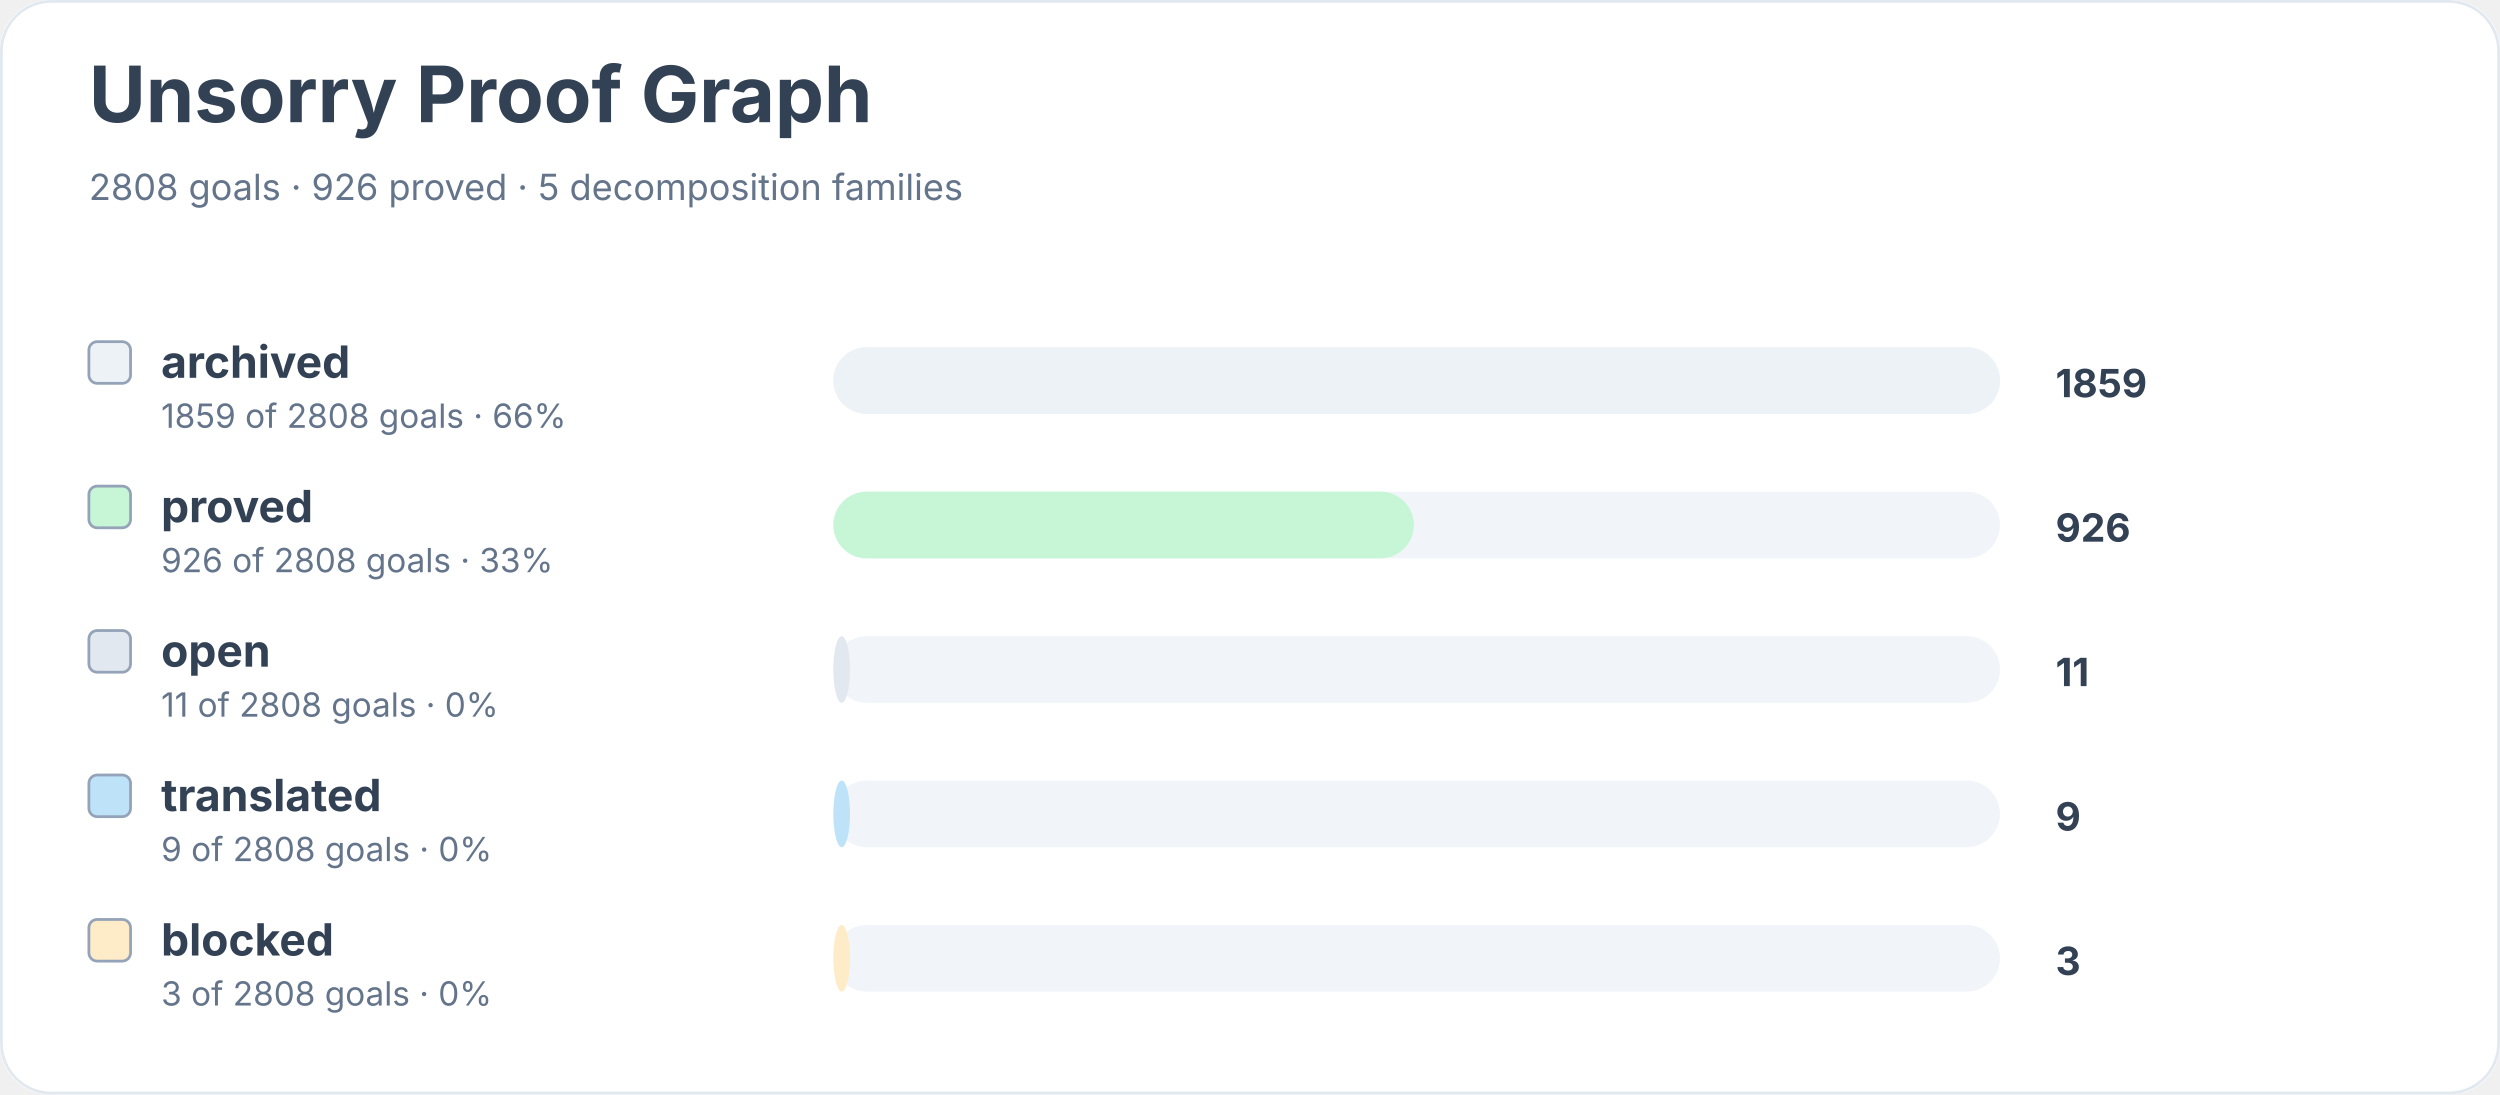
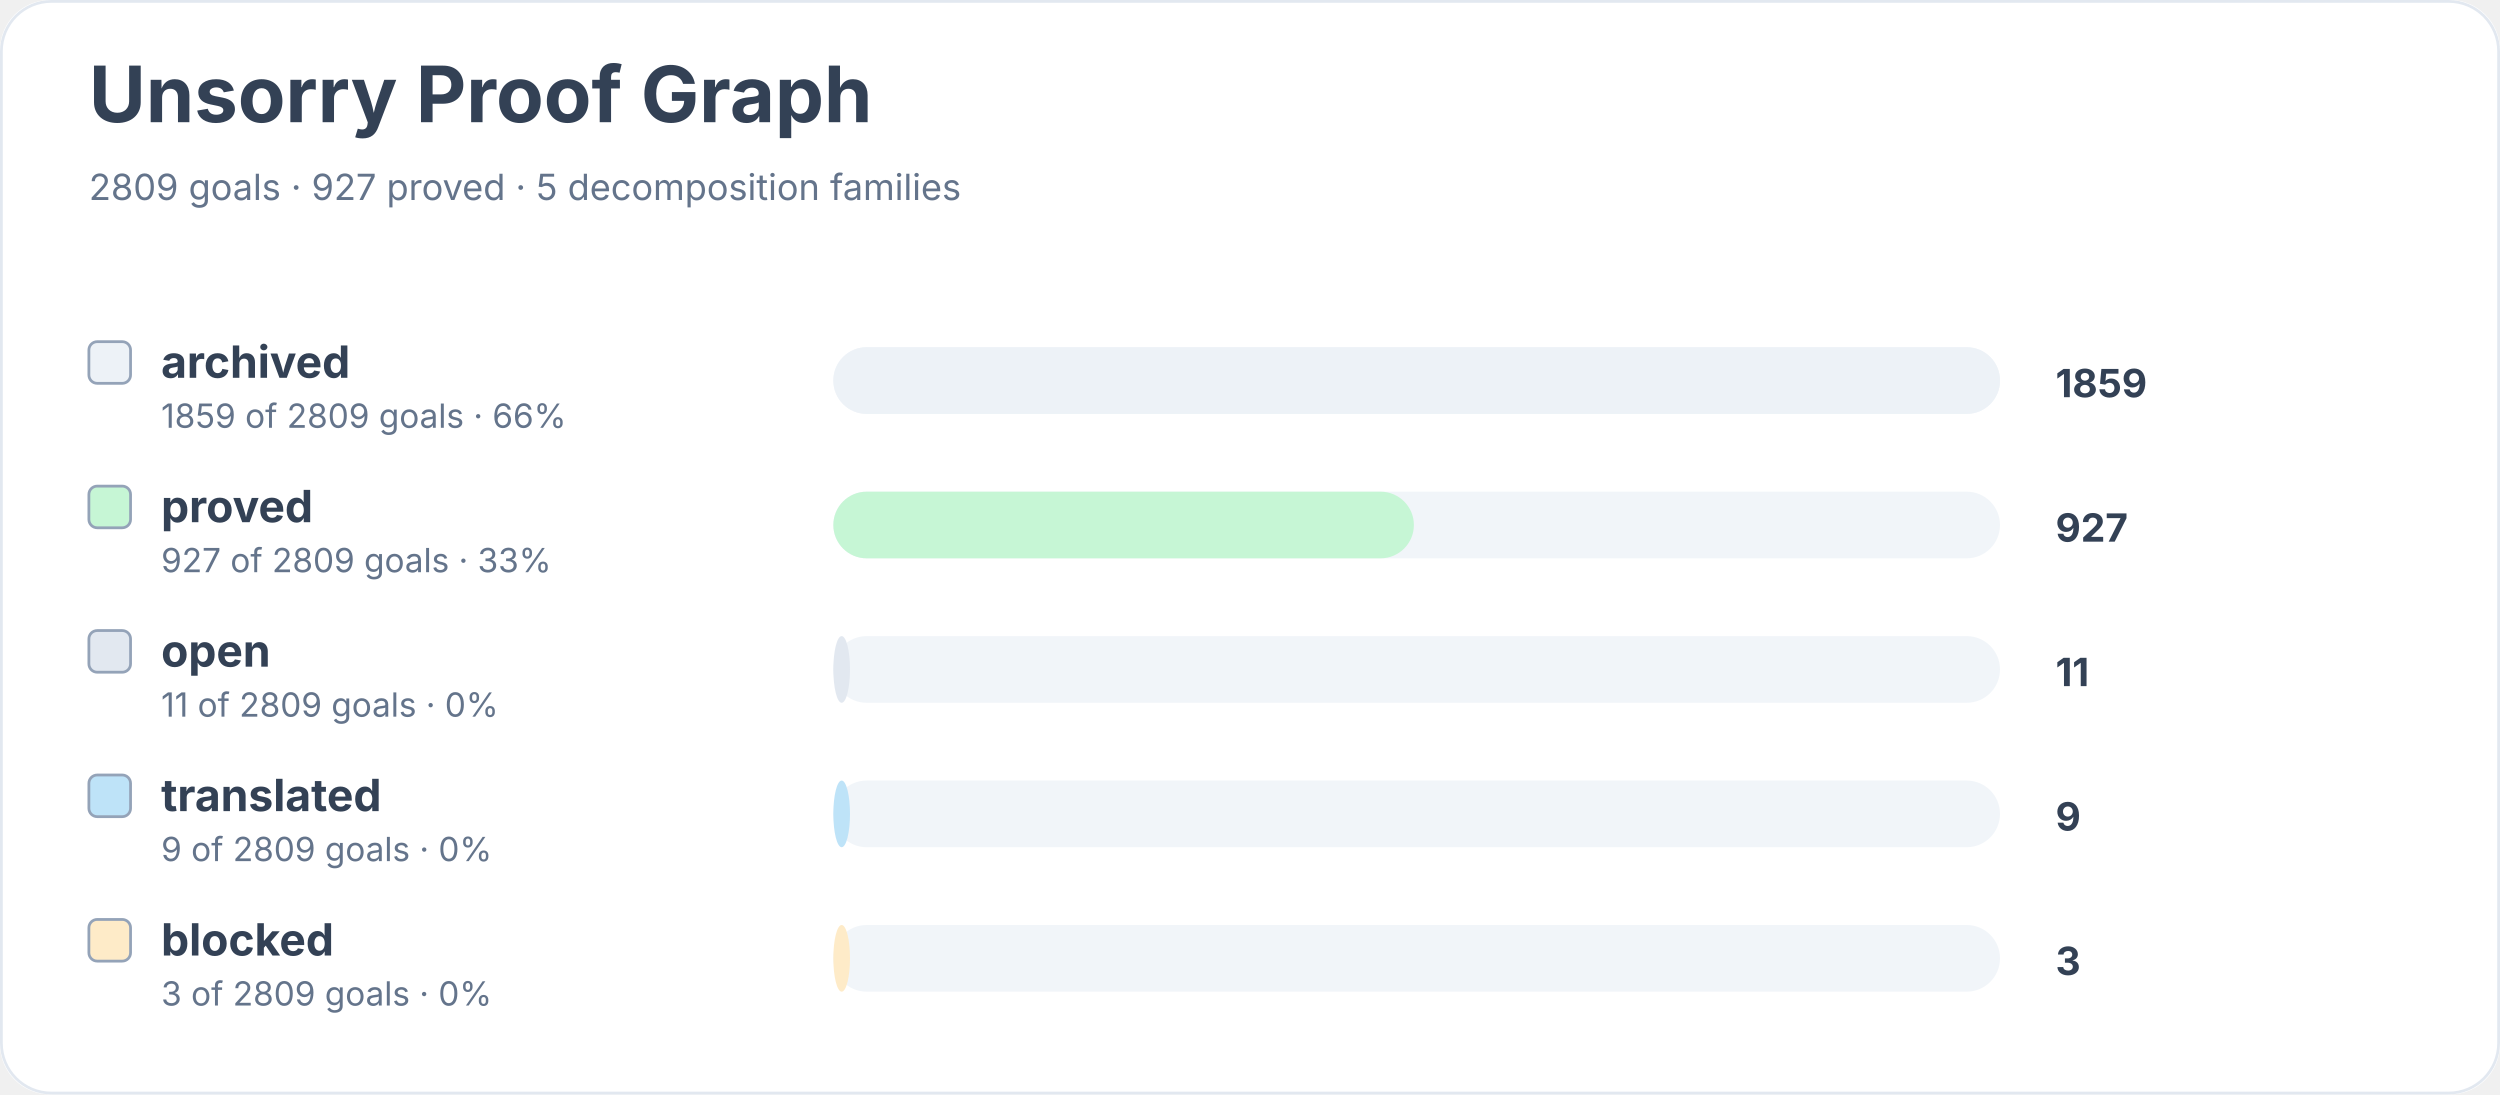
<svg xmlns="http://www.w3.org/2000/svg" width="900" height="394" viewBox="0 0 900 394" role="img" aria-labelledby="title desc">
  <rect width="900" height="100%" rx="18" fill="#ffffff" />
  <rect x="0.5" y="0.5" width="899" height="393" rx="18" fill="none" stroke="#e2e8f0" />
  <text x="32" y="44" font-family="Inter, system-ui, sans-serif" font-size="28" font-weight="700" fill="#334155">Unsorry Proof Graph</text>
-   <text x="32" y="72" font-family="Inter, system-ui, sans-serif" font-size="13" fill="#64748b">2808 goals · 926 proved · 5 decomposition families</text>
+   <text x="32" y="72" font-family="Inter, system-ui, sans-serif" font-size="13" fill="#64748b">2809 goals · 927 proved · 5 decomposition families</text>
  <rect x="32" y="123" width="15" height="15" rx="3" fill="#edf2f7" stroke="#94a3b8" />
  <text x="58" y="136" font-family="Inter, system-ui, sans-serif" font-size="16" font-weight="650" fill="#334155">archived</text>
-   <text x="58" y="154" font-family="Inter, system-ui, sans-serif" font-size="12" fill="#64748b">1859 of 2808 goals · 66%</text>
+   <text x="58" y="154" font-family="Inter, system-ui, sans-serif" font-size="12" fill="#64748b">1859 of 2809 goals · 66%</text>
  <rect x="300" y="125" width="420" height="24" rx="12" fill="#f1f5f9" />
  <rect x="300" y="125" width="420" height="24" rx="12" fill="#edf2f7" />
  <text x="740" y="143" font-family="Inter, system-ui, sans-serif" font-size="14" font-weight="700" fill="#334155">1859</text>
  <rect x="32" y="175" width="15" height="15" rx="3" fill="#c6f6d5" stroke="#94a3b8" />
  <text x="58" y="188" font-family="Inter, system-ui, sans-serif" font-size="16" font-weight="650" fill="#334155">proved</text>
-   <text x="58" y="206" font-family="Inter, system-ui, sans-serif" font-size="12" fill="#64748b">926 of 2808 goals · 33%</text>
+   <text x="58" y="206" font-family="Inter, system-ui, sans-serif" font-size="12" fill="#64748b">927 of 2809 goals · 33%</text>
  <rect x="300" y="177" width="420" height="24" rx="12" fill="#f1f5f9" />
  <rect x="300" y="177" width="209" height="24" rx="12" fill="#c6f6d5" />
-   <text x="740" y="195" font-family="Inter, system-ui, sans-serif" font-size="14" font-weight="700" fill="#334155">926</text>
+   <text x="740" y="195" font-family="Inter, system-ui, sans-serif" font-size="14" font-weight="700" fill="#334155">927</text>
  <rect x="32" y="227" width="15" height="15" rx="3" fill="#e2e8f0" stroke="#94a3b8" />
  <text x="58" y="240" font-family="Inter, system-ui, sans-serif" font-size="16" font-weight="650" fill="#334155">open</text>
-   <text x="58" y="258" font-family="Inter, system-ui, sans-serif" font-size="12" fill="#64748b">11 of 2808 goals · 0%</text>
+   <text x="58" y="258" font-family="Inter, system-ui, sans-serif" font-size="12" fill="#64748b">11 of 2809 goals · 0%</text>
  <rect x="300" y="229" width="420" height="24" rx="12" fill="#f1f5f9" />
  <rect x="300" y="229" width="6" height="24" rx="12" fill="#e2e8f0" />
  <text x="740" y="247" font-family="Inter, system-ui, sans-serif" font-size="14" font-weight="700" fill="#334155">11</text>
  <rect x="32" y="279" width="15" height="15" rx="3" fill="#bee3f8" stroke="#94a3b8" />
  <text x="58" y="292" font-family="Inter, system-ui, sans-serif" font-size="16" font-weight="650" fill="#334155">translated</text>
-   <text x="58" y="310" font-family="Inter, system-ui, sans-serif" font-size="12" fill="#64748b">9 of 2808 goals · 0%</text>
+   <text x="58" y="310" font-family="Inter, system-ui, sans-serif" font-size="12" fill="#64748b">9 of 2809 goals · 0%</text>
  <rect x="300" y="281" width="420" height="24" rx="12" fill="#f1f5f9" />
  <rect x="300" y="281" width="6" height="24" rx="12" fill="#bee3f8" />
  <text x="740" y="299" font-family="Inter, system-ui, sans-serif" font-size="14" font-weight="700" fill="#334155">9</text>
  <rect x="32" y="331" width="15" height="15" rx="3" fill="#feebc8" stroke="#94a3b8" />
  <text x="58" y="344" font-family="Inter, system-ui, sans-serif" font-size="16" font-weight="650" fill="#334155">blocked</text>
-   <text x="58" y="362" font-family="Inter, system-ui, sans-serif" font-size="12" fill="#64748b">3 of 2808 goals · 0%</text>
+   <text x="58" y="362" font-family="Inter, system-ui, sans-serif" font-size="12" fill="#64748b">3 of 2809 goals · 0%</text>
  <rect x="300" y="333" width="420" height="24" rx="12" fill="#f1f5f9" />
  <rect x="300" y="333" width="6" height="24" rx="12" fill="#feebc8" />
  <text x="740" y="351" font-family="Inter, system-ui, sans-serif" font-size="14" font-weight="700" fill="#334155">3</text>
</svg>
